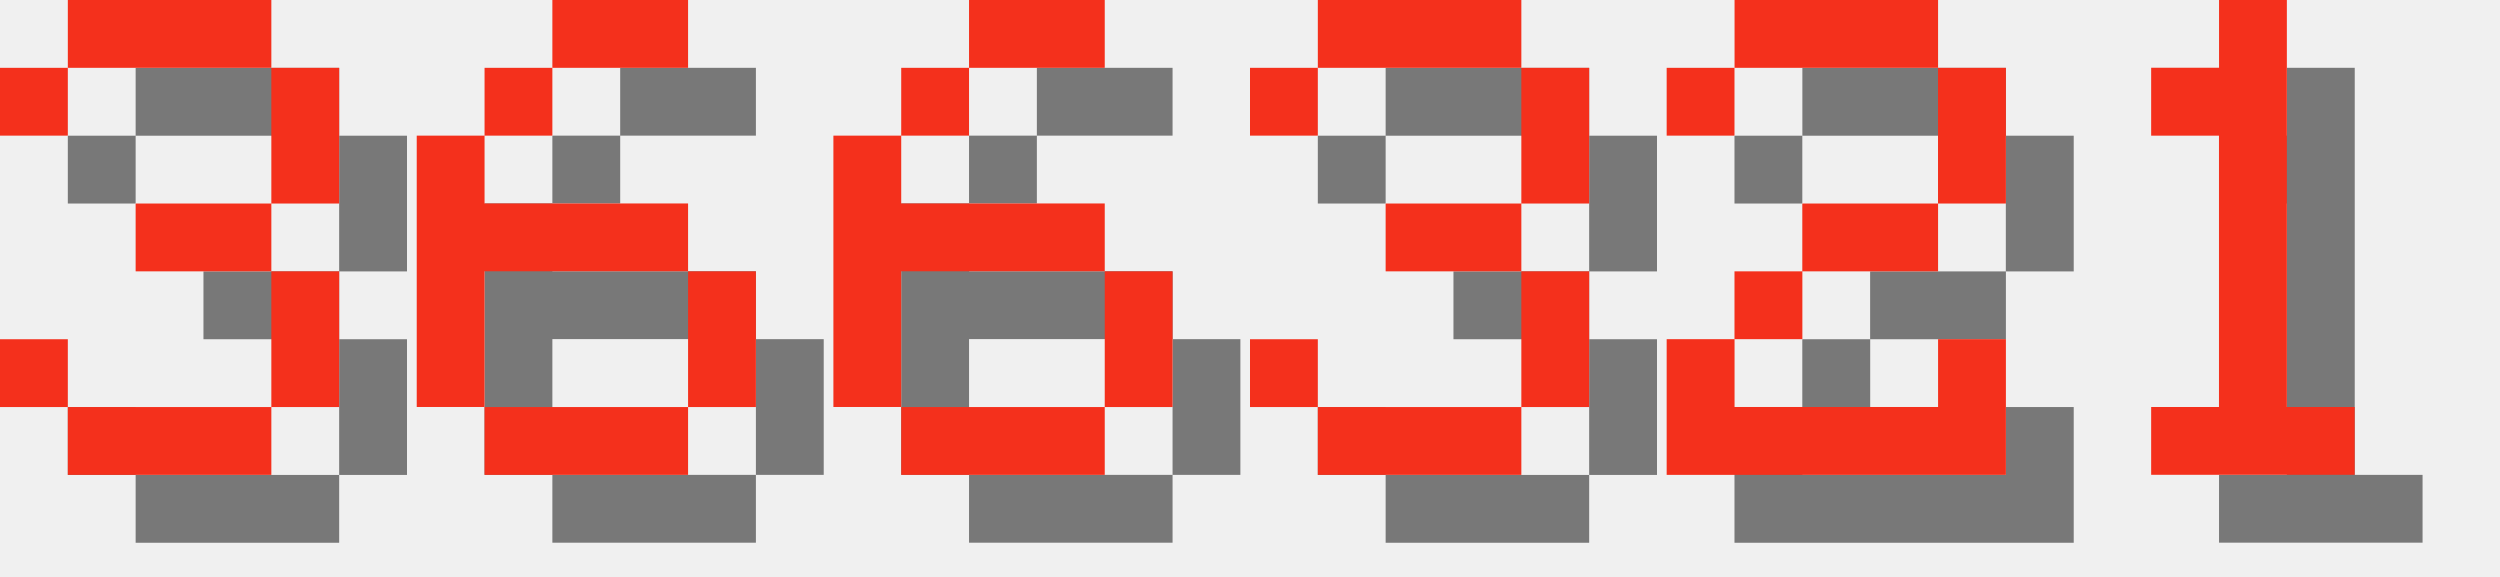
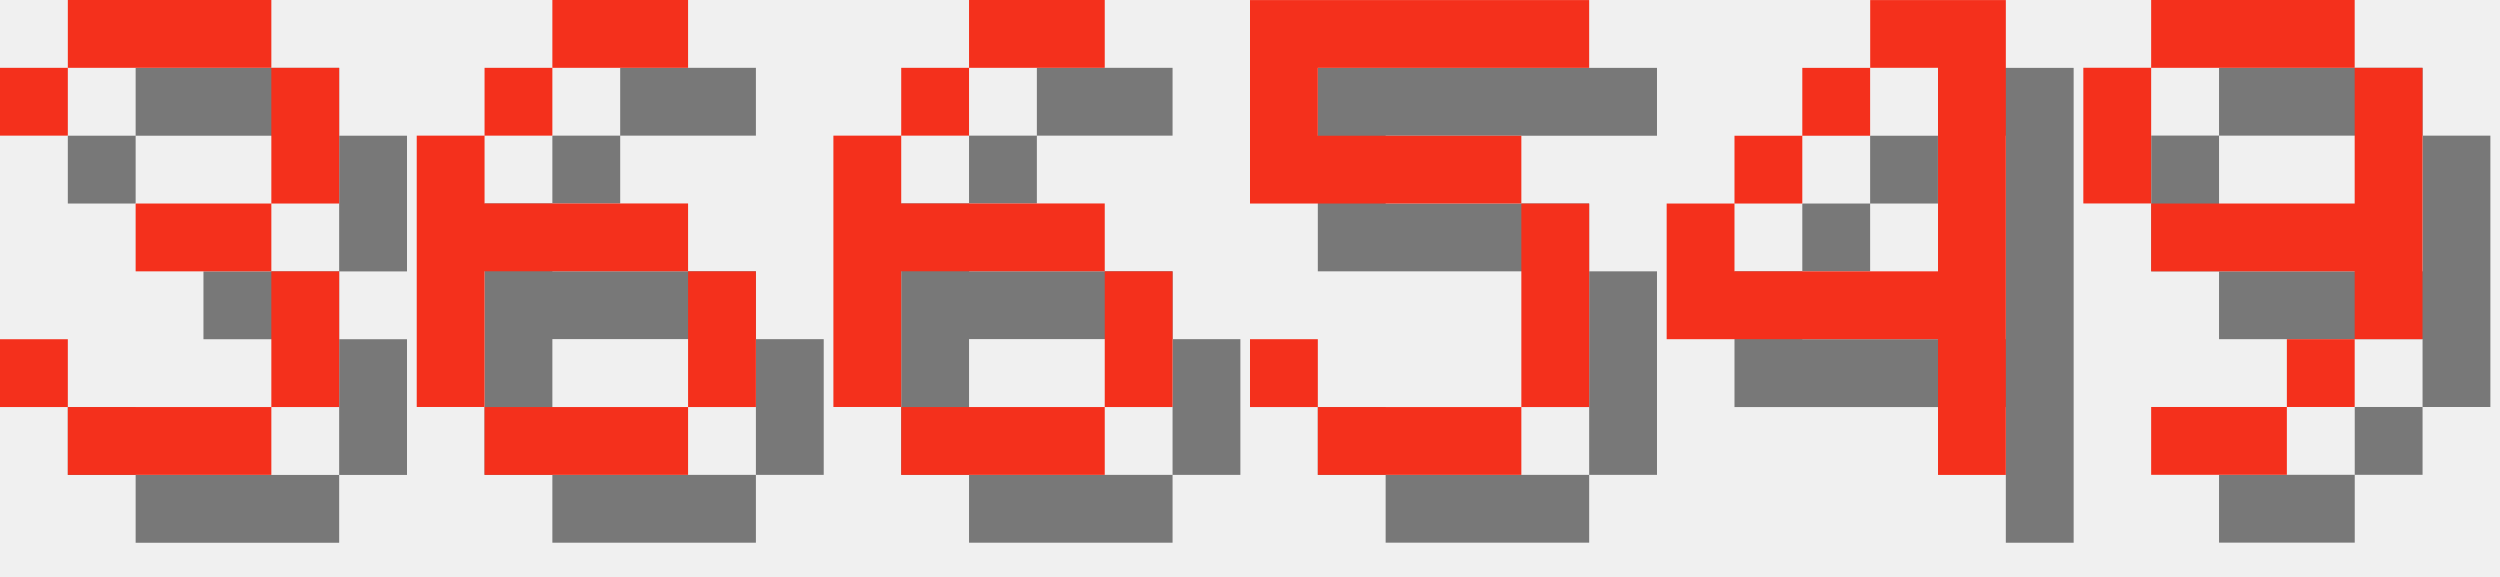
<svg xmlns="http://www.w3.org/2000/svg" version="1.1" width="156.0" height="36">
  <style>
        .text-foreground {
            fill: #F4301C;
        }
        .text-shadow {
            fill: #000000;
            fill-opacity: 0.5;
        }
    </style>
  <g class="digit" id="digit_3" transform="translate(0.0, 0), scale(4)">
    <path id="digit_3_shadow" class="text-shadow" d="m1.058 2.117v1.058h1.058v-1.058h3.175v2.117h-2.117v1.058h2.117v2.117h-3.175v-1.058h-1.058v1.058h1.058v1.058h3.175v-1.058h1.058v-2.117h-1.058v-1.058h1.058v-2.117h-1.058v-1.058h-3.175v1.058h-1.058z" fill-opacity=".5" style="paint-order:stroke fill markers" />
    <path id="digit_3_fg" class="text-foreground" d="m0 1.058v1.058h1.058v-1.058h3.175v2.117h-2.117v1.058h2.117v2.117h-3.175v-1.058h-1.058v1.058h1.058v1.058h3.175v-1.058h1.058v-2.117h-1.058v-1.058h1.058v-2.117h-1.058v-1.058h-3.175v1.058h-1.058z" fill="#fff" style="paint-order:stroke fill markers" />
  </g>
  <g class="digit" id="digit_6" transform="translate(26.0, 0), scale(4)">
    <path id="digit_6_shadow" class="text-shadow" d="m3.175 1.058v1.058h2.117v-1.058h-2.117zm0 1.058h-1.058v1.058h1.058v-1.058zm-1.058 1.058h-1.058v4.233h1.058v-2.117h3.175v-1.058h-3.175v-1.058zm3.175 2.117v2.117h1.058v-2.117h-1.058zm0 2.117h-3.175v1.058h3.175v-1.058z" fill-opacity=".5" style="paint-order:stroke fill markers" />
    <path id="digit_6_fg" class="text-foreground" d="m2.117 0v1.058h2.117v-1.058h-2.117zm0 1.058h-1.058v1.058h1.058v-1.058zm-1.058 1.058h-1.058v4.233h1.058v-2.117h3.175v-1.058h-3.175v-1.058zm3.175 2.117v2.117h1.058v-2.117h-1.058zm0 2.117h-3.175v1.058h3.175v-1.058z" fill="#fff" style="paint-order:stroke fill markers" />
  </g>
  <g class="digit" id="digit_6" transform="translate(52.0, 0), scale(4)">
    <path id="digit_6_shadow" class="text-shadow" d="m3.175 1.058v1.058h2.117v-1.058h-2.117zm0 1.058h-1.058v1.058h1.058v-1.058zm-1.058 1.058h-1.058v4.233h1.058v-2.117h3.175v-1.058h-3.175v-1.058zm3.175 2.117v2.117h1.058v-2.117h-1.058zm0 2.117h-3.175v1.058h3.175v-1.058z" fill-opacity=".5" style="paint-order:stroke fill markers" />
    <path id="digit_6_fg" class="text-foreground" d="m2.117 0v1.058h2.117v-1.058h-2.117zm0 1.058h-1.058v1.058h1.058v-1.058zm-1.058 1.058h-1.058v4.233h1.058v-2.117h3.175v-1.058h-3.175v-1.058zm3.175 2.117v2.117h1.058v-2.117h-1.058zm0 2.117h-3.175v1.058h3.175v-1.058z" fill="#fff" style="paint-order:stroke fill markers" />
  </g>
-   <g class="digit" id="digit_3" transform="translate(78.0, 0), scale(4)">
-     <path id="digit_3_shadow" class="text-shadow" d="m1.058 2.117v1.058h1.058v-1.058h3.175v2.117h-2.117v1.058h2.117v2.117h-3.175v-1.058h-1.058v1.058h1.058v1.058h3.175v-1.058h1.058v-2.117h-1.058v-1.058h1.058v-2.117h-1.058v-1.058h-3.175v1.058h-1.058z" fill-opacity=".5" style="paint-order:stroke fill markers" />
-     <path id="digit_3_fg" class="text-foreground" d="m0 1.058v1.058h1.058v-1.058h3.175v2.117h-2.117v1.058h2.117v2.117h-3.175v-1.058h-1.058v1.058h1.058v1.058h3.175v-1.058h1.058v-2.117h-1.058v-1.058h1.058v-2.117h-1.058v-1.058h-3.175v1.058h-1.058z" fill="#fff" style="paint-order:stroke fill markers" />
+   <g class="digit" id="digit_5" transform="translate(78.0, 0), scale(4)">
+     <path id="digit_5_shadow" class="text-shadow" d="m1.058 1.058v3.175h4.233v3.175h-3.175v-1.058h-1.058v1.058h1.058v1.058h3.175v-1.058h1.058v-3.175h-1.058v-1.058h-3.175v-1.058h4.233v-1.058h-5.292z" fill-opacity=".5" style="paint-order:stroke fill markers" />
+     <path id="digit_5_fg" class="text-foreground" d="m0 0v3.175h4.233v3.175h-3.175v-1.058h-1.058v1.058h1.058v1.058h3.175v-1.058h1.058v-3.175h-1.058v-1.058h-3.175v-1.058h4.233v-1.058h-5.292z" fill="#fff" style="paint-order:stroke fill markers" />
  </g>
-   <g class="digit" id="digit_2" transform="translate(104.0, 0), scale(4)">
-     <path id="digit_2_shadow" class="text-shadow" d="m1.058 2.117v1.058h1.058v-1.058h3.175v2.117h-2.117v1.058h-1.058v1.058h-1.058v2.117h5.292v-2.117h-1.058v1.058h-3.175v-1.058h1.058v-1.058h2.117v-1.058h1.058v-2.117h-1.058v-1.058h-3.175v1.058h-1.058z" fill-opacity=".5" style="paint-order:stroke fill markers" />
-     <path id="digit_2_fg" class="text-foreground" d="m0 1.058v1.058h1.058v-1.058h3.175v2.117h-2.117v1.058h-1.058v1.058h-1.058v2.117h5.292v-2.117h-1.058v1.058h-3.175v-1.058h1.058v-1.058h2.117v-1.058h1.058v-2.117h-1.058v-1.058h-3.175v1.058h-1.058z" fill="#fff" style="paint-order:stroke fill markers" />
+   <g class="digit" id="digit_4" transform="translate(104.0, 0), scale(4)">
+     <path id="digit_4_shadow" class="text-shadow" d="m4.233 1.058v1.058h1.058v3.175h-3.175v-1.058h-1.058v2.117h4.233v2.117h1.058v-7.408h-2.117zm-2.117 3.175h1.058v-1.058h-1.058v1.058zm1.058-1.058h1.058v-1.058h-1.058v1.058z" fill-opacity=".5" style="paint-order:stroke fill markers" />
+     <path id="digit_4_fg" class="text-foreground" d="m3.175 0v1.058h1.058v3.175h-3.175v-1.058h-1.058v2.117h4.233v2.117h1.058v-7.408h-2.117zm-2.117 3.175h1.058v-1.058h-1.058v1.058zm1.058-1.058h1.058v-1.058h-1.058v1.058z" fill="#fff" style="paint-order:stroke fill markers" />
  </g>
-   <g class="digit" id="digit_1" transform="translate(130.0, 0), scale(4)">
-     <path id="digit_1_shadow" class="text-shadow" d="m2.117 2.117v1.058h1.058v4.233h-1.058v1.058h3.175v-1.058h-1.058v-6.35h-1.058v1.058h-1.058z" fill-opacity=".5" style="paint-order:stroke fill markers" />
-     <path id="digit_1_fg" class="text-foreground" d="m1.058 1.058v1.058h1.058v4.233h-1.058v1.058h3.175v-1.058h-1.058v-6.35h-1.058v1.058h-1.058z" fill="#fff" style="paint-order:stroke fill markers" />
+   <g class="digit" id="digit_9" transform="translate(130.0, 0), scale(4)">
+     <path id="digit_9_shadow" class="text-shadow" d="m2.117 1.058v1.058h3.175v-1.058h-3.175zm3.175 1.058v2.117h-3.175v1.058h3.175v1.058h1.058v-4.233h-1.058zm0 4.233h-1.058v1.058h1.058v-1.058zm-1.058 1.058h-2.117v1.058h2.117v-1.058zm-2.117-3.175v-2.117h-1.058v2.117h1.058z" fill-opacity=".5" style="paint-order:stroke fill markers" />
+     <path id="digit_9_fg" class="text-foreground" d="m1.058 0v1.058h3.175v-1.058h-3.175zm3.175 1.058v2.117h-3.175v1.058h3.175v1.058h1.058v-4.233h-1.058zm0 4.233h-1.058v1.058h1.058v-1.058zm-1.058 1.058h-2.117v1.058h2.117v-1.058zm-2.117-3.175v-2.117h-1.058v2.117h1.058z" fill="#fff" style="paint-order:stroke fill markers" />
  </g>
</svg>
